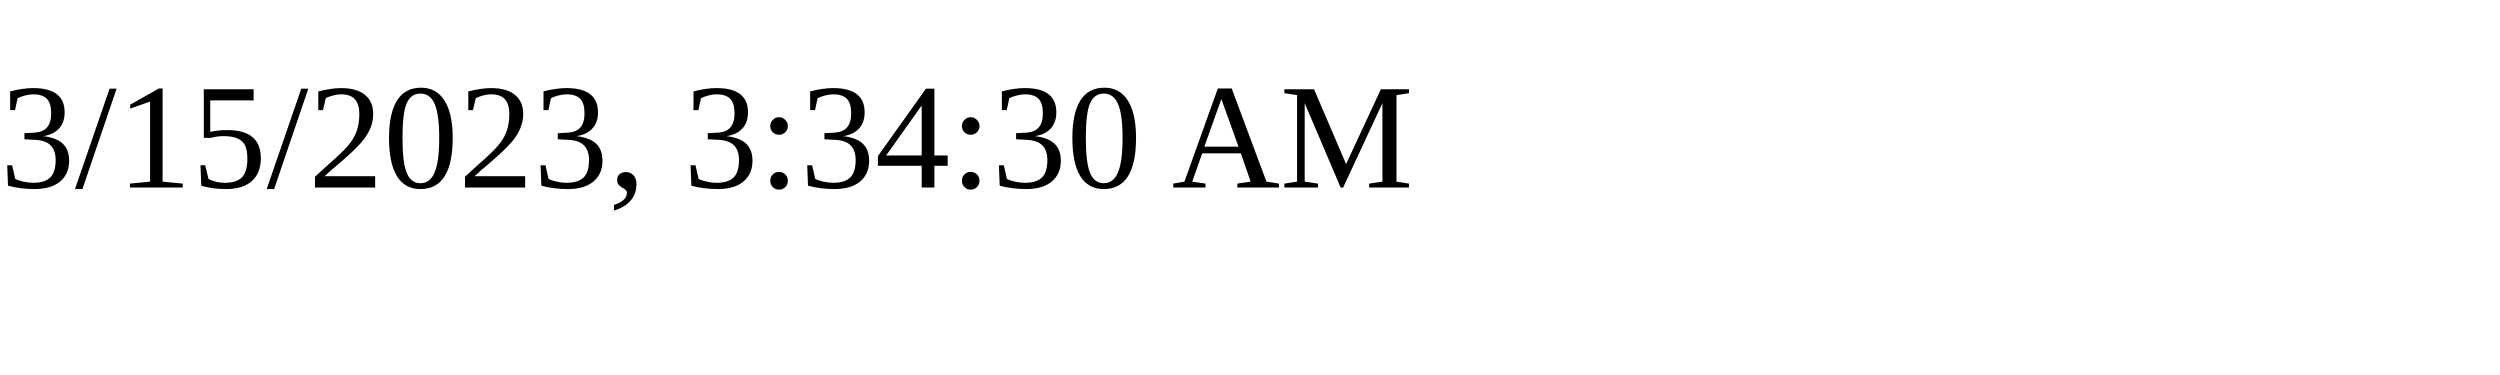
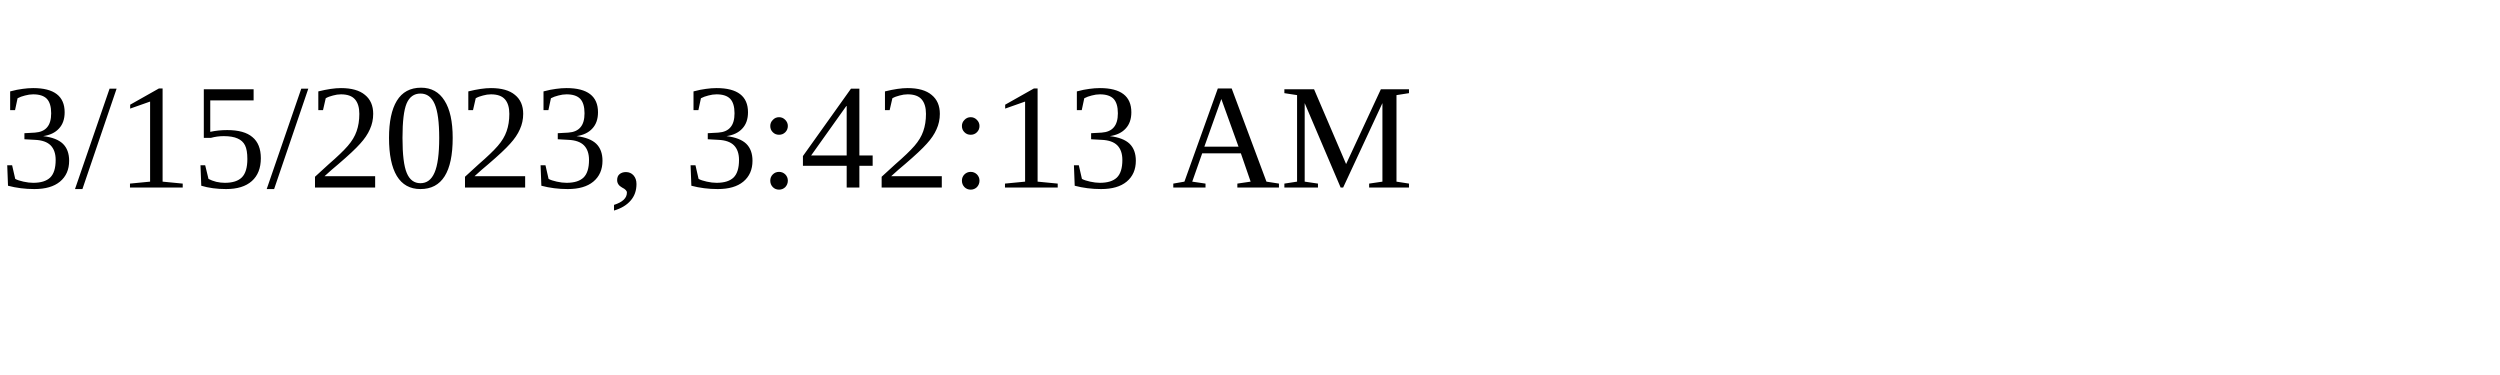
<svg xmlns="http://www.w3.org/2000/svg" height="30" width="200">
-   <text x="0" y="15">3/15/2023, 3:34:30 AM</text>
+   <text x="0" y="15">3/15/2023, 3:42:13 AM</text>
</svg>
